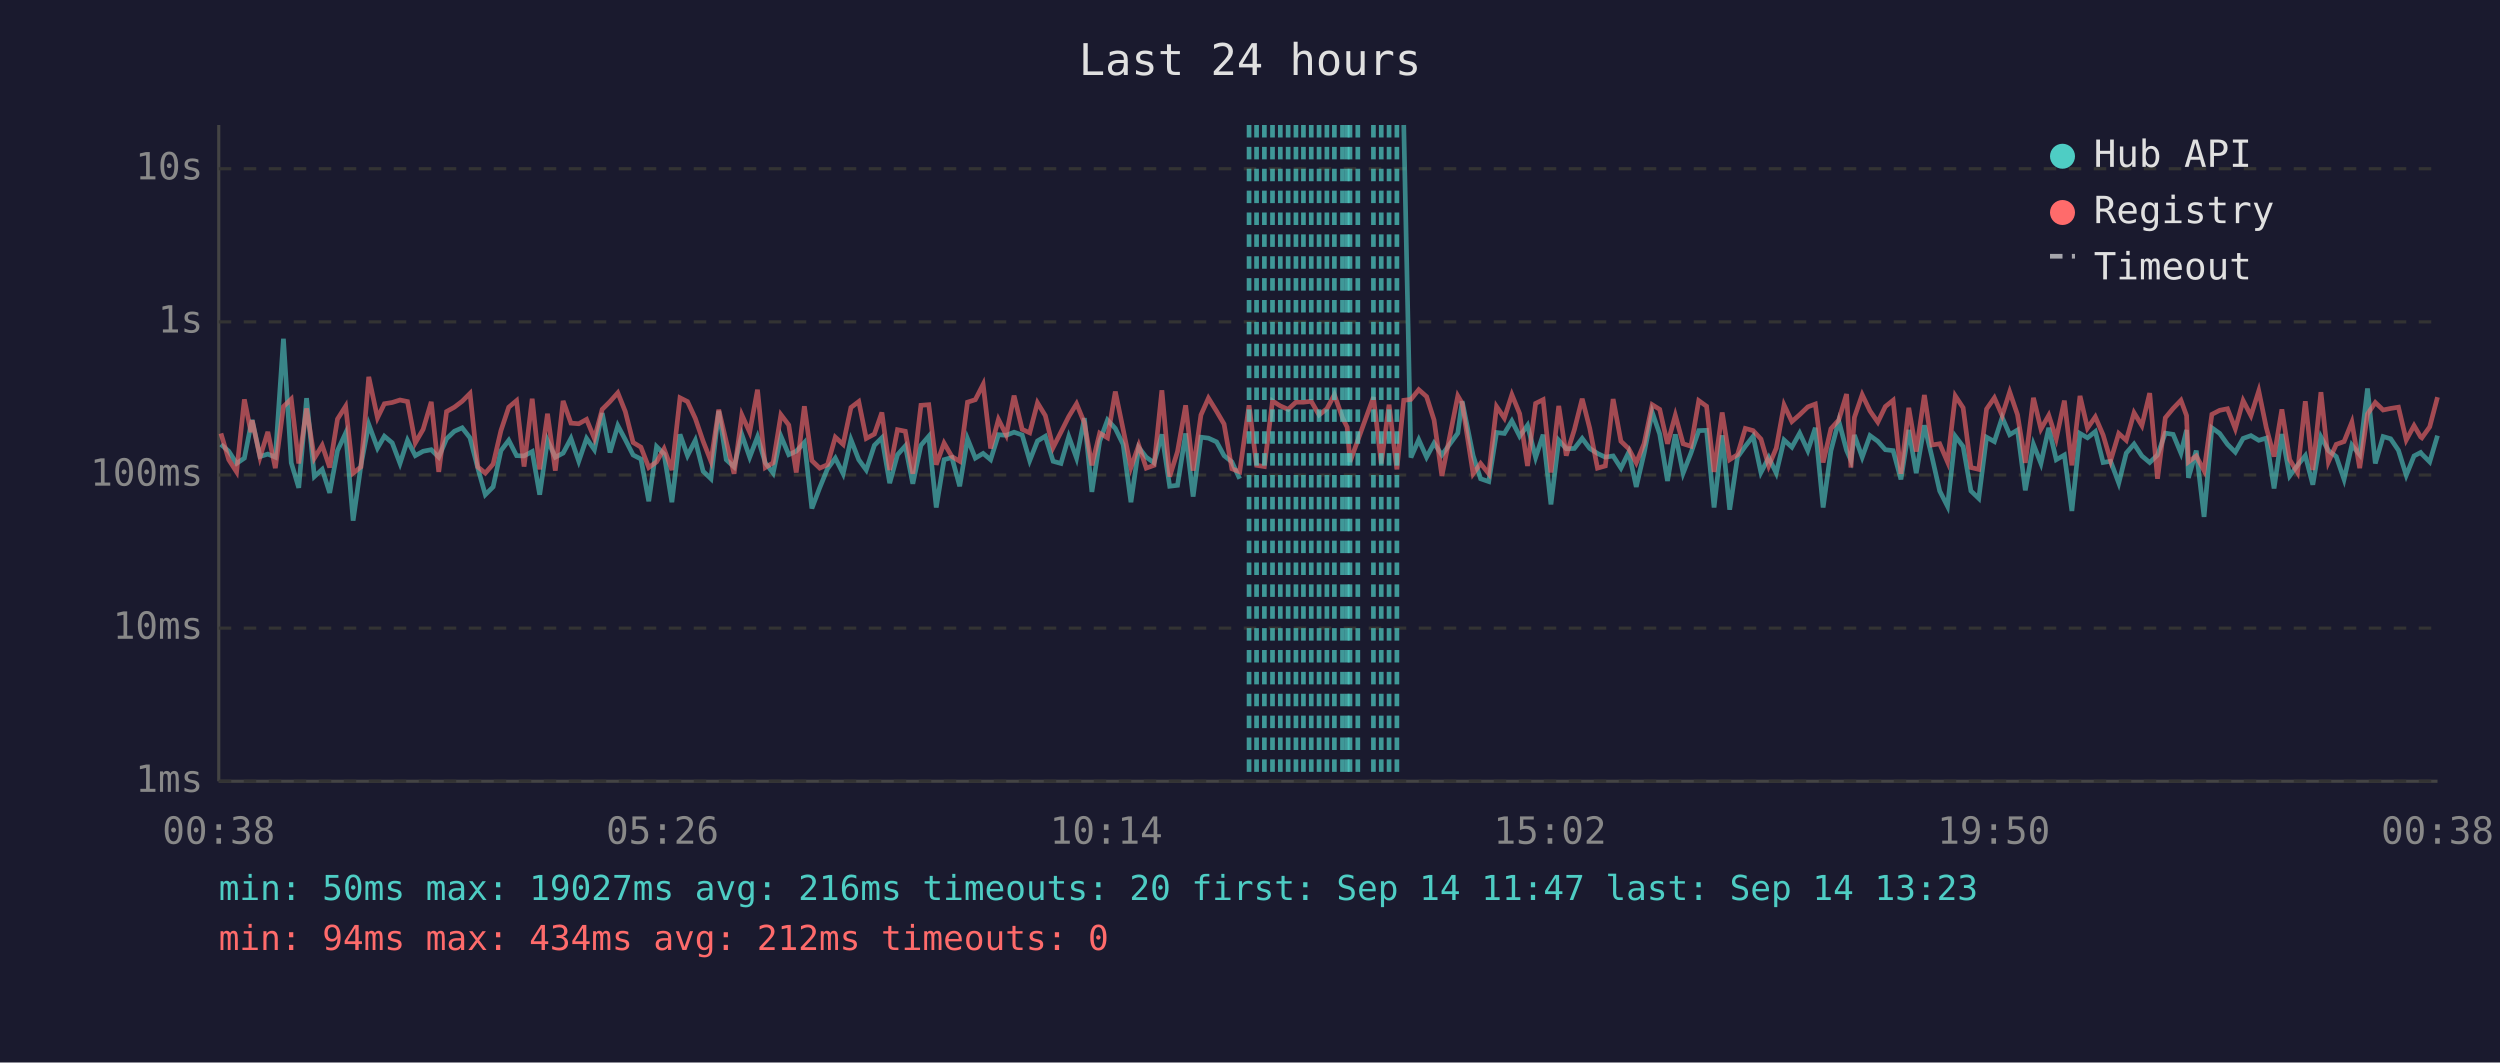
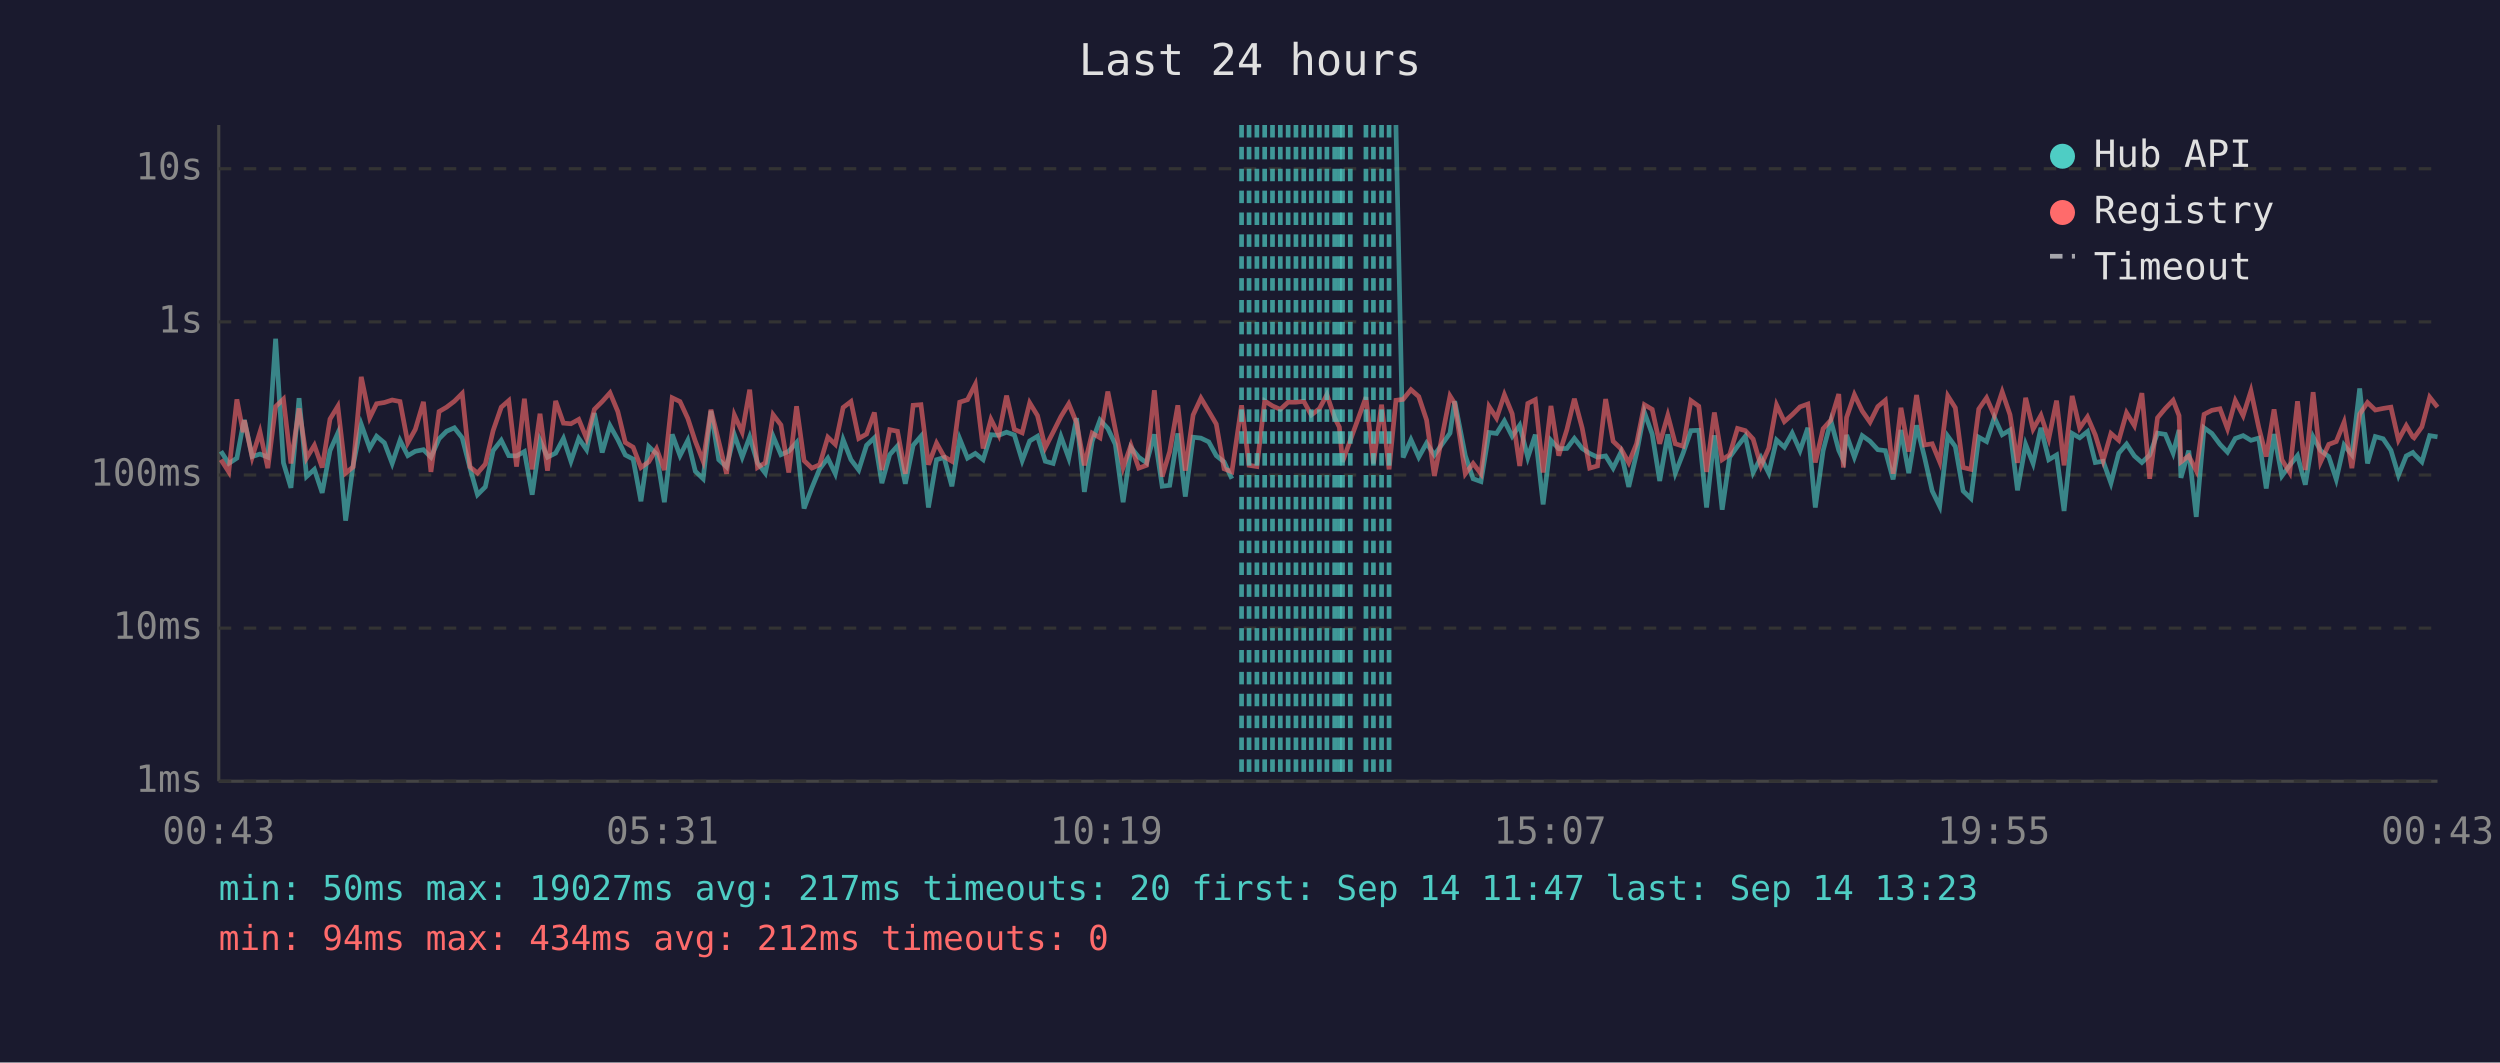
<svg xmlns="http://www.w3.org/2000/svg" viewBox="0 0 800 340" font-family="monospace" font-size="12">
  <rect width="800" height="340" fill="#1a1a2e" />
  <text x="400" y="24" fill="#e0e0e0" font-size="14" text-anchor="middle">Last 24 hours</text>
  <line x1="70" y1="40" x2="70" y2="250" stroke="#444" stroke-width="1" />
  <line x1="70" y1="250" x2="780" y2="250" stroke="#444" stroke-width="1" />
  <line x1="70" y1="250" x2="780" y2="250" stroke="#333" stroke-width="1" stroke-dasharray="4" />
  <text x="65" y="250" fill="#888" text-anchor="end" dominant-baseline="middle">1ms</text>
  <line x1="70" y1="201" x2="780" y2="201" stroke="#333" stroke-width="1" stroke-dasharray="4" />
  <text x="65" y="201" fill="#888" text-anchor="end" dominant-baseline="middle">10ms</text>
  <line x1="70" y1="152" x2="780" y2="152" stroke="#333" stroke-width="1" stroke-dasharray="4" />
  <text x="65" y="152" fill="#888" text-anchor="end" dominant-baseline="middle">100ms</text>
  <line x1="70" y1="103" x2="780" y2="103" stroke="#333" stroke-width="1" stroke-dasharray="4" />
  <text x="65" y="103" fill="#888" text-anchor="end" dominant-baseline="middle">1s</text>
  <line x1="70" y1="54" x2="780" y2="54" stroke="#333" stroke-width="1" stroke-dasharray="4" />
  <text x="65" y="54" fill="#888" text-anchor="end" dominant-baseline="middle">10s</text>
-   <text x="70" y="270" fill="#888" text-anchor="middle">00:38</text>
-   <text x="212" y="270" fill="#888" text-anchor="middle">05:26</text>
-   <text x="354" y="270" fill="#888" text-anchor="middle">10:14</text>
-   <text x="496" y="270" fill="#888" text-anchor="middle">15:02</text>
-   <text x="638" y="270" fill="#888" text-anchor="middle">19:50</text>
-   <text x="780" y="270" fill="#888" text-anchor="middle">00:38</text>
-   <polyline points="70.7,142.2 73.2,144.4 75.7,148.3 78.2,146.6 80.3,135.9 80.7,134.4 83.2,146.1 85.7,145.3 88.1,146.3 90.7,108.4 93.2,148.1 95.6,156.1 98.1,127.4 100.6,152.5 103.1,150.2 105.5,157.7 108.0,144.2 110.6,138.6 113.0,166.6 115.5,148.9 118.0,135.8 120.8,143.4 123.0,139.6 125.5,141.7 128.0,148.3 130.4,140.9 132.9,145.8 135.4,144.4 138.0,143.9 140.4,146.3 142.9,140.4 145.4,138.0 147.9,136.9 150.4,140.1 152.9,149.8 155.3,158.3 157.8,155.8 160.3,144.2 162.8,140.9 165.3,145.8 167.7,145.9 170.3,144.5 172.7,158.3 175.2,140.9 177.7,146.3 180.2,145.0 182.7,140.3 185.2,147.6 187.7,140.3 190.2,143.9 192.7,132.2 195.2,144.8 197.7,136.2 200.1,140.7 202.6,145.6 205.1,146.9 207.6,160.4 210.1,142.9 212.5,145.3 215.0,160.7 217.6,139.0 220.0,145.8 222.5,140.9 225.0,150.8 227.5,153.2 230.0,131.5 232.4,147.1 234.9,149.4 237.4,139.1 239.9,146.3 242.4,139.8 244.9,148.1 247.4,151.4 249.9,139.6 252.4,145.5 254.8,144.4 257.4,141.6 259.8,162.7 262.3,156.1 264.8,150.0 267.3,146.6 269.8,151.6 272.3,140.7 274.8,147.1 277.2,150.4 279.8,142.5 282.2,140.1 284.7,154.6 287.2,145.5 289.7,142.7 292.1,154.8 294.7,142.5 297.2,139.6 299.6,162.4 302.1,147.1 304.6,146.4 307.1,155.6 309.6,140.4 312.1,146.6 314.6,145.1 317.0,147.1 319.5,139.1 322.0,139.3 324.5,138.3 327.1,139.2 329.5,147.4 332.0,141.1 334.5,139.6 337.0,147.6 339.5,148.3 342.0,139.7 344.5,146.6 347.0,133.8 349.4,157.4 351.9,141.2 354.4,134.4 356.9,137.1 359.4,142.2 361.9,160.7 364.4,143.2 366.8,146.3 369.3,148.1 371.8,139.0 374.3,155.6 376.8,155.3 379.4,138.7 381.8,158.9 384.3,139.9 386.7,140.2 389.3,141.4 391.7,145.8 394.2,147.8 396.7,153.2" fill="none" stroke="#4ecdc4" stroke-width="1.5" opacity="0.6" />
-   <polyline points="449.2,40.0 451.5,146.4 454.0,140.7 456.5,146.3 458.9,141.8 461.4,145.6 466.5,138.6 467.9,128.4 471.4,145.8 473.8,153.2 476.4,154.1 478.9,138.4 481.4,138.7 483.8,134.7 486.3,139.6 488.8,136.1 491.4,146.4 493.8,139.1 496.3,161.4 498.8,140.9 501.2,143.6 503.8,143.5 506.3,140.3 508.7,143.5 511.2,145.1 513.7,146.3 516.2,145.9 518.7,149.8 521.2,144.7 523.6,155.8 526.1,145.1 528.7,131.9 531.1,138.9 533.6,153.9 536.1,139.0 538.6,151.4 541.1,145.0 543.6,137.8 546.1,137.7 548.5,162.4 551.1,139.3 553.5,163.1 556.0,146.3 558.5,142.8 561.0,139.6 563.5,151.2 566.0,146.4 568.4,151.4 570.9,140.8 573.4,143.1 575.9,138.6 578.5,144.2 580.9,136.9 583.4,162.4 585.9,144.2 588.4,134.7 590.9,144.1 592.3,147.3 593.4,139.2 595.9,146.3 598.4,139.4 600.9,141.2 603.3,143.9 605.8,144.2 608.3,153.4 610.8,137.6 613.2,151.4 615.8,136.1 618.2,146.1 620.7,157.1 623.2,162.0 625.7,139.6 628.2,142.9 630.7,157.1 633.2,159.5 635.7,139.9 638.2,141.3 640.7,133.6 643.1,139.1 645.6,137.6 648.1,156.9 650.7,142.2 653.1,148.3 655.6,136.9 658.0,147.1 660.6,145.6 663.0,163.5 665.6,138.7 668.0,140.1 670.5,138.1 673.0,148.0 675.4,147.6 678.0,154.6 680.4,145.0 682.9,142.1 685.4,145.9 687.9,148.0 690.4,145.6 692.9,138.6 695.4,139.0 697.9,145.0 699.7,137.6 700.3,152.9 702.8,144.2 705.3,165.4 707.8,136.9 710.3,138.7 712.8,142.2 715.3,144.7 717.8,140.3 720.3,139.4 722.8,140.9 725.2,140.2 727.7,156.3 730.2,138.9 732.7,152.3 735.2,148.9 737.7,145.8 740.1,155.1 742.7,139.8 745.1,144.2 747.6,146.1 750.1,153.4 752.6,142.4 755.1,145.5 757.6,124.3 760.1,148.3 762.6,139.7 765.0,140.4 767.5,144.1 770.0,152.1 772.5,145.9 774.6,144.8 775.0,145.3 777.5,147.8 780.0,139.4" fill="none" stroke="#4ecdc4" stroke-width="1.5" opacity="0.6" />
-   <polyline points="70.7,138.7 73.2,147.1 75.7,151.0 78.2,127.8 80.3,138.3 80.7,134.5 83.2,146.3 85.7,138.2 88.1,149.8 90.7,130.1 93.2,127.7 95.6,148.3 98.1,130.7 100.6,146.6 103.1,142.5 105.5,149.6 108.0,134.1 110.6,130.0 113.0,151.4 115.5,149.4 118.0,120.6 120.8,133.7 123.0,129.2 125.5,128.8 128.0,128.0 130.4,128.5 132.9,141.7 135.4,137.4 138.0,128.6 140.4,151.0 142.9,131.7 145.4,130.3 147.9,128.4 150.4,125.9 152.9,149.4 155.3,151.4 157.8,148.5 160.3,137.8 162.8,130.3 165.3,128.2 167.7,149.3 170.3,127.6 172.7,150.2 175.2,132.4 177.7,150.6 180.2,128.3 182.7,135.4 185.2,135.6 187.7,134.2 190.2,140.3 192.7,131.0 195.2,128.5 197.7,125.7 200.1,131.7 202.6,141.6 205.1,143.1 207.6,149.6 210.1,147.8 212.5,143.6 215.0,150.4 217.6,127.3 220.0,128.5 222.5,133.9 225.0,141.2 227.5,147.6 230.0,131.1 232.4,141.3 234.9,151.6 237.4,132.8 239.9,138.3 242.4,124.7 244.9,149.6 247.4,148.1 249.9,132.7 252.4,136.0 254.8,151.2 257.4,130.0 259.8,147.4 262.3,149.8 264.8,148.7 267.3,139.9 269.8,142.2 272.3,130.4 274.8,128.5 277.2,140.3 279.8,138.9 282.2,132.0 284.7,150.4 287.2,137.5 289.7,138.0 292.1,151.6 294.7,129.7 297.2,129.5 299.6,148.7 302.1,141.8 304.6,146.1 307.1,147.6 309.6,128.7 312.1,127.9 314.6,123.0 317.0,143.5 319.5,134.2 322.0,139.2 324.5,126.6 327.1,137.4 329.5,138.5 332.0,128.9 334.5,133.0 337.0,143.2 339.5,138.3 342.0,133.3 344.5,129.2 347.0,135.3 349.4,148.9 351.9,138.6 354.4,140.1 356.9,125.3 359.4,137.4 361.9,149.6 364.4,142.5 366.8,149.8 369.3,148.9 371.8,124.9 374.3,152.5 376.8,144.5 379.4,129.7 381.8,150.6 384.3,132.8 386.7,127.4 389.3,131.6 391.7,135.7 394.2,150.0 396.7,151.0 399.7,129.7 402.1,148.9 404.6,149.3 407.2,128.3 409.7,129.9 412.2,131.0 414.7,128.7 417.1,128.7 419.6,128.4 422.1,132.8 424.6,130.8 427.0,126.3 429.6,133.7 431.1,136.7 432.0,147.8 434.5,140.9 439.5,127.1 442.0,148.3 444.5,129.5 447.0,150.2 449.2,128.1 451.5,127.8 454.0,124.7 456.5,126.9 458.9,134.4 461.4,152.3 466.5,126.7 467.9,129.1 471.4,151.6 473.8,148.3 476.4,151.6 478.9,130.1 481.4,133.8 483.8,126.3 486.3,132.4 488.8,149.1 491.4,129.1 493.8,127.9 496.3,151.2 498.8,129.9 501.2,145.8 503.8,137.5 506.3,127.6 508.7,137.0 511.2,149.8 513.7,149.1 516.2,127.7 518.7,141.2 521.2,143.6 523.6,148.1 526.1,142.0 528.7,129.5 531.1,131.0 533.6,142.0 536.1,132.9 538.6,142.0 541.1,142.8 543.6,128.2 546.1,130.0 548.5,151.0 551.1,132.0 553.5,147.1 556.0,145.5 558.5,137.1 561.0,137.8 563.5,140.5 566.0,149.1 568.4,143.4 570.9,129.6 573.4,134.9 575.9,132.7 578.5,130.2 580.9,129.3 583.4,148.0 585.9,137.2 588.4,134.4 590.9,126.1 592.3,149.6 593.4,133.6 595.9,126.3 598.4,131.5 600.9,135.1 603.3,130.1 605.8,128.1 608.3,151.6 610.8,130.5 613.2,144.5 615.8,126.4 618.2,142.4 620.7,142.0 623.2,147.8 625.7,126.7 628.2,130.5 630.7,149.6 633.2,150.2 635.7,130.9 638.2,127.3 640.7,133.0 643.1,125.4 645.6,132.7 648.1,148.1 650.7,127.3 653.1,137.3 655.6,132.9 658.0,140.4 660.6,128.2 663.0,148.9 665.6,126.7 668.0,137.0 670.5,133.4 673.0,139.2 675.4,147.4 678.0,138.7 680.4,140.9 682.9,132.1 685.4,136.2 687.9,125.8 690.4,153.2 692.9,133.7 695.4,130.7 697.9,128.1 699.7,133.0 700.3,147.8 702.8,145.9 705.3,150.6 707.8,132.6 710.3,131.3 712.8,130.8 715.3,137.2 717.8,128.2 720.3,133.0 722.8,125.1 725.2,136.8 727.7,146.1 730.2,131.0 732.7,147.1 735.2,151.2 737.7,128.4 740.1,150.4 742.7,125.5 745.1,147.8 747.6,142.2 750.1,141.3 752.6,135.1 755.1,149.8 757.6,132.5 760.1,128.8 762.6,131.2 765.0,130.7 767.5,130.3 770.0,140.8 772.5,136.2 774.6,139.8 775.0,140.1 777.5,136.6 780.0,127.1" fill="none" stroke="#ff6b6b" stroke-width="1.5" opacity="0.6" />
+   <text x="70" y="270" fill="#888" text-anchor="middle">00:43</text>
+   <text x="212" y="270" fill="#888" text-anchor="middle">05:31</text>
+   <text x="354" y="270" fill="#888" text-anchor="middle">10:19</text>
+   <text x="496" y="270" fill="#888" text-anchor="middle">15:07</text>
+   <text x="638" y="270" fill="#888" text-anchor="middle">19:55</text>
+   <text x="780" y="270" fill="#888" text-anchor="middle">00:43</text>
+   <polyline points="70.7,144.4 73.2,148.3 75.8,146.6 77.8,135.9 78.2,134.4 80.7,146.1 83.2,145.3 85.7,146.3 88.2,108.4 90.7,148.1 93.1,156.1 95.7,127.4 98.1,152.5 100.6,150.2 103.1,157.7 105.6,144.2 108.1,138.6 110.6,166.6 113.0,148.9 115.6,135.8 118.3,143.4 120.5,139.6 123.0,141.7 125.5,148.3 128.0,140.9 130.5,145.8 132.9,144.4 135.5,143.9 137.9,146.3 140.5,140.4 142.9,138.0 145.4,136.9 147.9,140.1 150.4,149.8 152.8,158.3 155.3,155.8 157.8,144.2 160.4,140.9 162.8,145.8 165.3,145.9 167.8,144.5 170.3,158.3 172.8,140.9 175.2,146.3 177.8,145.0 180.3,140.3 182.7,147.6 185.2,140.3 187.7,143.9 190.2,132.2 192.7,144.8 195.2,136.2 197.7,140.7 200.1,145.6 202.6,146.9 205.1,160.4 207.6,142.9 210.1,145.3 212.6,160.7 215.1,139.0 217.6,145.8 220.1,140.9 222.5,150.8 225.0,153.2 227.5,131.5 230.0,147.1 232.5,149.4 235.0,139.1 237.5,146.3 239.9,139.8 242.4,148.1 244.9,151.4 247.4,139.6 249.9,145.5 252.4,144.4 254.9,141.6 257.3,162.7 259.8,156.1 262.3,150.0 264.9,146.6 267.3,151.6 269.8,140.7 272.3,147.1 274.8,150.4 277.3,142.5 279.8,140.1 282.2,154.6 284.7,145.5 287.2,142.7 289.7,154.8 292.2,142.5 294.7,139.6 297.1,162.4 299.7,147.1 302.1,146.4 304.6,155.6 307.1,140.4 309.6,146.6 312.1,145.1 314.6,147.1 317.1,139.1 319.6,139.3 322.1,138.3 324.6,139.2 327.1,147.4 329.5,141.1 332.0,139.6 334.5,147.6 337.0,148.3 339.5,139.7 342.0,146.6 344.5,133.8 347.0,157.4 349.5,141.2 352.0,134.4 354.5,137.1 356.9,142.2 359.4,160.7 361.9,143.2 364.4,146.3 366.9,148.1 369.4,139.0 371.9,155.6 374.3,155.3 376.9,138.7 379.3,158.9 381.8,139.9 384.3,140.2 386.8,141.4 389.2,145.8 391.7,147.8 394.2,153.2" fill="none" stroke="#4ecdc4" stroke-width="1.5" opacity="0.6" />
+   <polyline points="446.7,40.0 449.0,146.4 451.5,140.7 454.0,146.3 456.5,141.8 459.0,145.6 464.0,138.6 465.5,128.4 468.9,145.8 471.4,153.2 473.9,154.1 476.5,138.4 478.9,138.7 481.4,134.7 483.9,139.6 486.3,136.1 488.9,146.4 491.3,139.1 493.8,161.4 496.3,140.9 498.8,143.6 501.4,143.5 503.8,140.3 506.3,143.5 508.7,145.1 511.2,146.3 513.8,145.9 516.2,149.8 518.7,144.7 521.2,155.8 523.7,145.1 526.2,131.9 528.7,138.9 531.1,153.9 533.7,139.0 536.1,151.4 538.6,145.0 541.1,137.8 543.6,137.7 546.1,162.4 548.6,139.3 551.1,163.1 553.5,146.3 556.0,142.8 558.5,139.6 561.0,151.2 563.5,146.4 566.0,151.4 568.5,140.8 571.0,143.1 573.5,138.6 576.0,144.2 578.5,136.9 580.9,162.4 583.4,144.2 585.9,134.7 588.4,144.1 589.9,147.3 590.9,139.2 593.4,146.3 595.9,139.4 598.4,141.2 600.9,143.9 603.3,144.2 605.8,153.4 608.3,137.6 610.8,151.4 613.3,136.1 615.8,146.1 618.3,157.1 620.7,162.0 623.3,139.6 625.7,142.9 628.2,157.1 630.7,159.5 633.2,139.9 635.7,141.3 638.2,133.6 640.7,139.1 643.2,137.6 645.6,156.9 648.2,142.2 650.6,148.3 653.1,136.9 655.6,147.1 658.1,145.6 660.5,163.5 663.1,138.7 665.5,140.1 668.0,138.1 670.5,148.0 673.0,147.6 675.5,154.6 678.0,145.0 680.5,142.1 683.0,145.9 685.4,148.0 687.9,145.6 690.4,138.6 692.9,139.0 695.4,145.0 697.3,137.6 697.9,152.9 700.4,144.2 702.8,165.4 705.3,136.9 707.8,138.7 710.4,142.2 712.8,144.7 715.3,140.3 717.8,139.4 720.3,140.9 722.8,140.2 725.2,156.3 727.7,138.9 730.2,152.3 732.7,148.9 735.2,145.8 737.7,155.1 740.2,139.8 742.6,144.2 745.2,146.1 747.6,153.4 750.1,142.4 752.6,145.5 755.1,124.3 757.6,148.3 760.1,139.7 762.6,140.4 765.1,144.1 767.5,152.1 770.0,145.9 772.1,144.8 772.5,145.3 775.0,147.8 777.5,139.4 780.0,139.8" fill="none" stroke="#4ecdc4" stroke-width="1.5" opacity="0.6" />
+   <polyline points="70.7,147.1 73.2,151.0 75.8,127.8 77.8,138.3 78.2,134.5 80.7,146.3 83.2,138.2 85.7,149.8 88.2,130.1 90.7,127.7 93.1,148.3 95.7,130.7 98.1,146.6 100.6,142.5 103.1,149.6 105.6,134.1 108.1,130.0 110.6,151.4 113.0,149.4 115.6,120.6 118.3,133.7 120.5,129.2 123.0,128.8 125.5,128.0 128.0,128.5 130.5,141.7 132.9,137.4 135.5,128.6 137.9,151.0 140.5,131.7 142.9,130.3 145.4,128.4 147.9,125.9 150.4,149.4 152.8,151.4 155.3,148.5 157.8,137.8 160.4,130.3 162.8,128.2 165.3,149.3 167.8,127.6 170.3,150.2 172.8,132.4 175.2,150.6 177.8,128.3 180.3,135.4 182.7,135.6 185.2,134.2 187.7,140.3 190.2,131.0 192.7,128.5 195.2,125.7 197.7,131.7 200.1,141.6 202.6,143.1 205.1,149.6 207.6,147.8 210.1,143.6 212.6,150.4 215.1,127.3 217.6,128.5 220.1,133.9 222.5,141.2 225.0,147.6 227.5,131.1 230.0,141.3 232.5,151.6 235.0,132.8 237.5,138.3 239.9,124.7 242.4,149.6 244.9,148.1 247.4,132.7 249.9,136.0 252.4,151.2 254.9,130.0 257.3,147.4 259.8,149.8 262.3,148.7 264.9,139.9 267.3,142.2 269.8,130.4 272.3,128.5 274.8,140.3 277.3,138.9 279.8,132.0 282.2,150.4 284.7,137.5 287.2,138.0 289.7,151.6 292.2,129.7 294.7,129.5 297.1,148.7 299.7,141.8 302.1,146.1 304.6,147.6 307.1,128.7 309.6,127.9 312.1,123.0 314.6,143.5 317.1,134.2 319.6,139.2 322.1,126.6 324.6,137.4 327.1,138.5 329.5,128.9 332.0,133.0 334.5,143.2 337.0,138.3 339.5,133.3 342.0,129.2 344.5,135.3 347.0,148.9 349.5,138.6 352.0,140.1 354.5,125.3 356.9,137.4 359.4,149.6 361.9,142.5 364.4,149.8 366.9,148.9 369.4,124.9 371.9,152.5 374.3,144.5 376.9,129.7 379.3,150.6 381.8,132.8 384.3,127.4 386.8,131.6 389.2,135.7 391.7,150.0 394.2,151.0 397.3,129.7 399.7,148.9 402.2,149.3 404.7,128.3 407.2,129.9 409.7,131.0 412.2,128.7 414.7,128.7 417.2,128.4 419.6,132.8 422.2,130.8 424.6,126.3 427.1,133.7 428.6,136.7 429.6,147.8 432.1,140.9 437.1,127.1 439.5,148.3 442.1,129.5 444.5,150.2 446.7,128.1 449.0,127.8 451.5,124.7 454.0,126.9 456.5,134.4 459.0,152.3 464.0,126.7 465.5,129.1 468.9,151.6 471.4,148.3 473.9,151.6 476.5,130.1 478.9,133.8 481.4,126.3 483.9,132.4 486.3,149.1 488.9,129.1 491.3,127.9 493.8,151.2 496.3,129.9 498.8,145.8 501.4,137.5 503.8,127.6 506.3,137.0 508.7,149.8 511.2,149.1 513.8,127.7 516.2,141.2 518.7,143.6 521.2,148.1 523.7,142.0 526.2,129.5 528.7,131.0 531.1,142.0 533.7,132.9 536.1,142.0 538.6,142.8 541.1,128.2 543.6,130.0 546.1,151.0 548.6,132.0 551.1,147.1 553.5,145.5 556.0,137.1 558.5,137.8 561.0,140.5 563.5,149.1 566.0,143.4 568.5,129.6 571.0,134.9 573.5,132.7 576.0,130.2 578.5,129.3 580.9,148.0 583.4,137.2 585.9,134.4 588.4,126.1 589.9,149.6 590.9,133.6 593.4,126.3 595.9,131.5 598.4,135.1 600.9,130.1 603.3,128.1 605.8,151.6 608.3,130.5 610.8,144.5 613.3,126.4 615.8,142.4 618.3,142.0 620.7,147.8 623.3,126.7 625.7,130.5 628.2,149.6 630.7,150.2 633.2,130.9 635.7,127.3 638.2,133.0 640.7,125.4 643.2,132.7 645.6,148.1 648.2,127.3 650.6,137.3 653.1,132.9 655.6,140.4 658.1,128.2 660.5,148.9 663.1,126.7 665.5,137.0 668.0,133.4 670.5,139.2 673.0,147.4 675.5,138.7 678.0,140.9 680.5,132.1 683.0,136.2 685.4,125.8 687.9,153.2 690.4,133.7 692.9,130.7 695.4,128.1 697.3,133.0 697.9,147.8 700.4,145.9 702.8,150.6 705.3,132.6 707.8,131.3 710.4,130.8 712.8,137.2 715.3,128.2 717.8,133.0 720.3,125.1 722.8,136.8 725.2,146.1 727.7,131.0 730.2,147.1 732.7,151.2 735.2,128.4 737.7,150.4 740.2,125.5 742.6,147.8 745.2,142.2 747.6,141.3 750.1,135.1 752.6,149.8 755.1,132.5 757.6,128.8 760.1,131.2 762.6,130.7 765.1,130.3 767.5,140.8 770.0,136.2 772.1,139.8 772.5,140.1 775.0,136.6 777.5,127.1 780.0,130.3" fill="none" stroke="#ff6b6b" stroke-width="1.5" opacity="0.6" />
+   <line x1="397.3" y1="40" x2="397.3" y2="250" stroke="#4ecdc4" stroke-width="1.5" stroke-dasharray="4,3" opacity="0.7" />
  <line x1="399.7" y1="40" x2="399.7" y2="250" stroke="#4ecdc4" stroke-width="1.5" stroke-dasharray="4,3" opacity="0.7" />
-   <line x1="402.1" y1="40" x2="402.1" y2="250" stroke="#4ecdc4" stroke-width="1.5" stroke-dasharray="4,3" opacity="0.7" />
-   <line x1="404.6" y1="40" x2="404.6" y2="250" stroke="#4ecdc4" stroke-width="1.5" stroke-dasharray="4,3" opacity="0.7" />
+   <line x1="402.2" y1="40" x2="402.2" y2="250" stroke="#4ecdc4" stroke-width="1.5" stroke-dasharray="4,3" opacity="0.7" />
+   <line x1="404.7" y1="40" x2="404.7" y2="250" stroke="#4ecdc4" stroke-width="1.5" stroke-dasharray="4,3" opacity="0.7" />
  <line x1="407.2" y1="40" x2="407.2" y2="250" stroke="#4ecdc4" stroke-width="1.5" stroke-dasharray="4,3" opacity="0.7" />
  <line x1="409.7" y1="40" x2="409.7" y2="250" stroke="#4ecdc4" stroke-width="1.5" stroke-dasharray="4,3" opacity="0.7" />
  <line x1="412.2" y1="40" x2="412.2" y2="250" stroke="#4ecdc4" stroke-width="1.5" stroke-dasharray="4,3" opacity="0.7" />
  <line x1="414.7" y1="40" x2="414.7" y2="250" stroke="#4ecdc4" stroke-width="1.5" stroke-dasharray="4,3" opacity="0.7" />
-   <line x1="417.1" y1="40" x2="417.1" y2="250" stroke="#4ecdc4" stroke-width="1.5" stroke-dasharray="4,3" opacity="0.7" />
+   <line x1="417.2" y1="40" x2="417.2" y2="250" stroke="#4ecdc4" stroke-width="1.5" stroke-dasharray="4,3" opacity="0.7" />
  <line x1="419.6" y1="40" x2="419.6" y2="250" stroke="#4ecdc4" stroke-width="1.5" stroke-dasharray="4,3" opacity="0.7" />
-   <line x1="422.1" y1="40" x2="422.1" y2="250" stroke="#4ecdc4" stroke-width="1.5" stroke-dasharray="4,3" opacity="0.7" />
+   <line x1="422.2" y1="40" x2="422.2" y2="250" stroke="#4ecdc4" stroke-width="1.5" stroke-dasharray="4,3" opacity="0.7" />
  <line x1="424.6" y1="40" x2="424.6" y2="250" stroke="#4ecdc4" stroke-width="1.5" stroke-dasharray="4,3" opacity="0.7" />
-   <line x1="427.0" y1="40" x2="427.0" y2="250" stroke="#4ecdc4" stroke-width="1.5" stroke-dasharray="4,3" opacity="0.7" />
+   <line x1="427.1" y1="40" x2="427.1" y2="250" stroke="#4ecdc4" stroke-width="1.5" stroke-dasharray="4,3" opacity="0.7" />
+   <line x1="428.6" y1="40" x2="428.6" y2="250" stroke="#4ecdc4" stroke-width="1.5" stroke-dasharray="4,3" opacity="0.7" />
  <line x1="429.6" y1="40" x2="429.6" y2="250" stroke="#4ecdc4" stroke-width="1.5" stroke-dasharray="4,3" opacity="0.7" />
-   <line x1="431.1" y1="40" x2="431.1" y2="250" stroke="#4ecdc4" stroke-width="1.5" stroke-dasharray="4,3" opacity="0.7" />
-   <line x1="432.0" y1="40" x2="432.0" y2="250" stroke="#4ecdc4" stroke-width="1.5" stroke-dasharray="4,3" opacity="0.7" />
-   <line x1="434.5" y1="40" x2="434.5" y2="250" stroke="#4ecdc4" stroke-width="1.5" stroke-dasharray="4,3" opacity="0.7" />
+   <line x1="432.1" y1="40" x2="432.1" y2="250" stroke="#4ecdc4" stroke-width="1.5" stroke-dasharray="4,3" opacity="0.7" />
+   <line x1="437.1" y1="40" x2="437.1" y2="250" stroke="#4ecdc4" stroke-width="1.5" stroke-dasharray="4,3" opacity="0.7" />
  <line x1="439.5" y1="40" x2="439.5" y2="250" stroke="#4ecdc4" stroke-width="1.5" stroke-dasharray="4,3" opacity="0.7" />
-   <line x1="442.0" y1="40" x2="442.0" y2="250" stroke="#4ecdc4" stroke-width="1.5" stroke-dasharray="4,3" opacity="0.7" />
+   <line x1="442.1" y1="40" x2="442.1" y2="250" stroke="#4ecdc4" stroke-width="1.5" stroke-dasharray="4,3" opacity="0.7" />
  <line x1="444.5" y1="40" x2="444.5" y2="250" stroke="#4ecdc4" stroke-width="1.5" stroke-dasharray="4,3" opacity="0.7" />
-   <line x1="447.0" y1="40" x2="447.0" y2="250" stroke="#4ecdc4" stroke-width="1.5" stroke-dasharray="4,3" opacity="0.7" />
  <circle cx="660" cy="50" r="4" fill="#4ecdc4" />
  <text x="670" y="50" fill="#e0e0e0" dominant-baseline="middle">Hub API</text>
  <circle cx="660" cy="68" r="4" fill="#ff6b6b" />
  <text x="670" y="68" fill="#e0e0e0" dominant-baseline="middle">Registry</text>
  <line x1="656" y1="82" x2="664" y2="82" stroke="#e0e0e0" stroke-width="1.5" stroke-dasharray="4,3" opacity="0.7" />
  <text x="670" y="86" fill="#e0e0e0" dominant-baseline="middle">Timeout</text>
-   <text x="70" y="288" fill="#4ecdc4" font-size="11">min: 50ms  max: 19027ms  avg: 216ms  timeouts: 20  first: Sep 14 11:47  last: Sep 14 13:23</text>
+   <text x="70" y="288" fill="#4ecdc4" font-size="11">min: 50ms  max: 19027ms  avg: 217ms  timeouts: 20  first: Sep 14 11:47  last: Sep 14 13:23</text>
  <text x="70" y="304" fill="#ff6b6b" font-size="11">min: 94ms  max: 434ms  avg: 212ms  timeouts: 0</text>
</svg>
